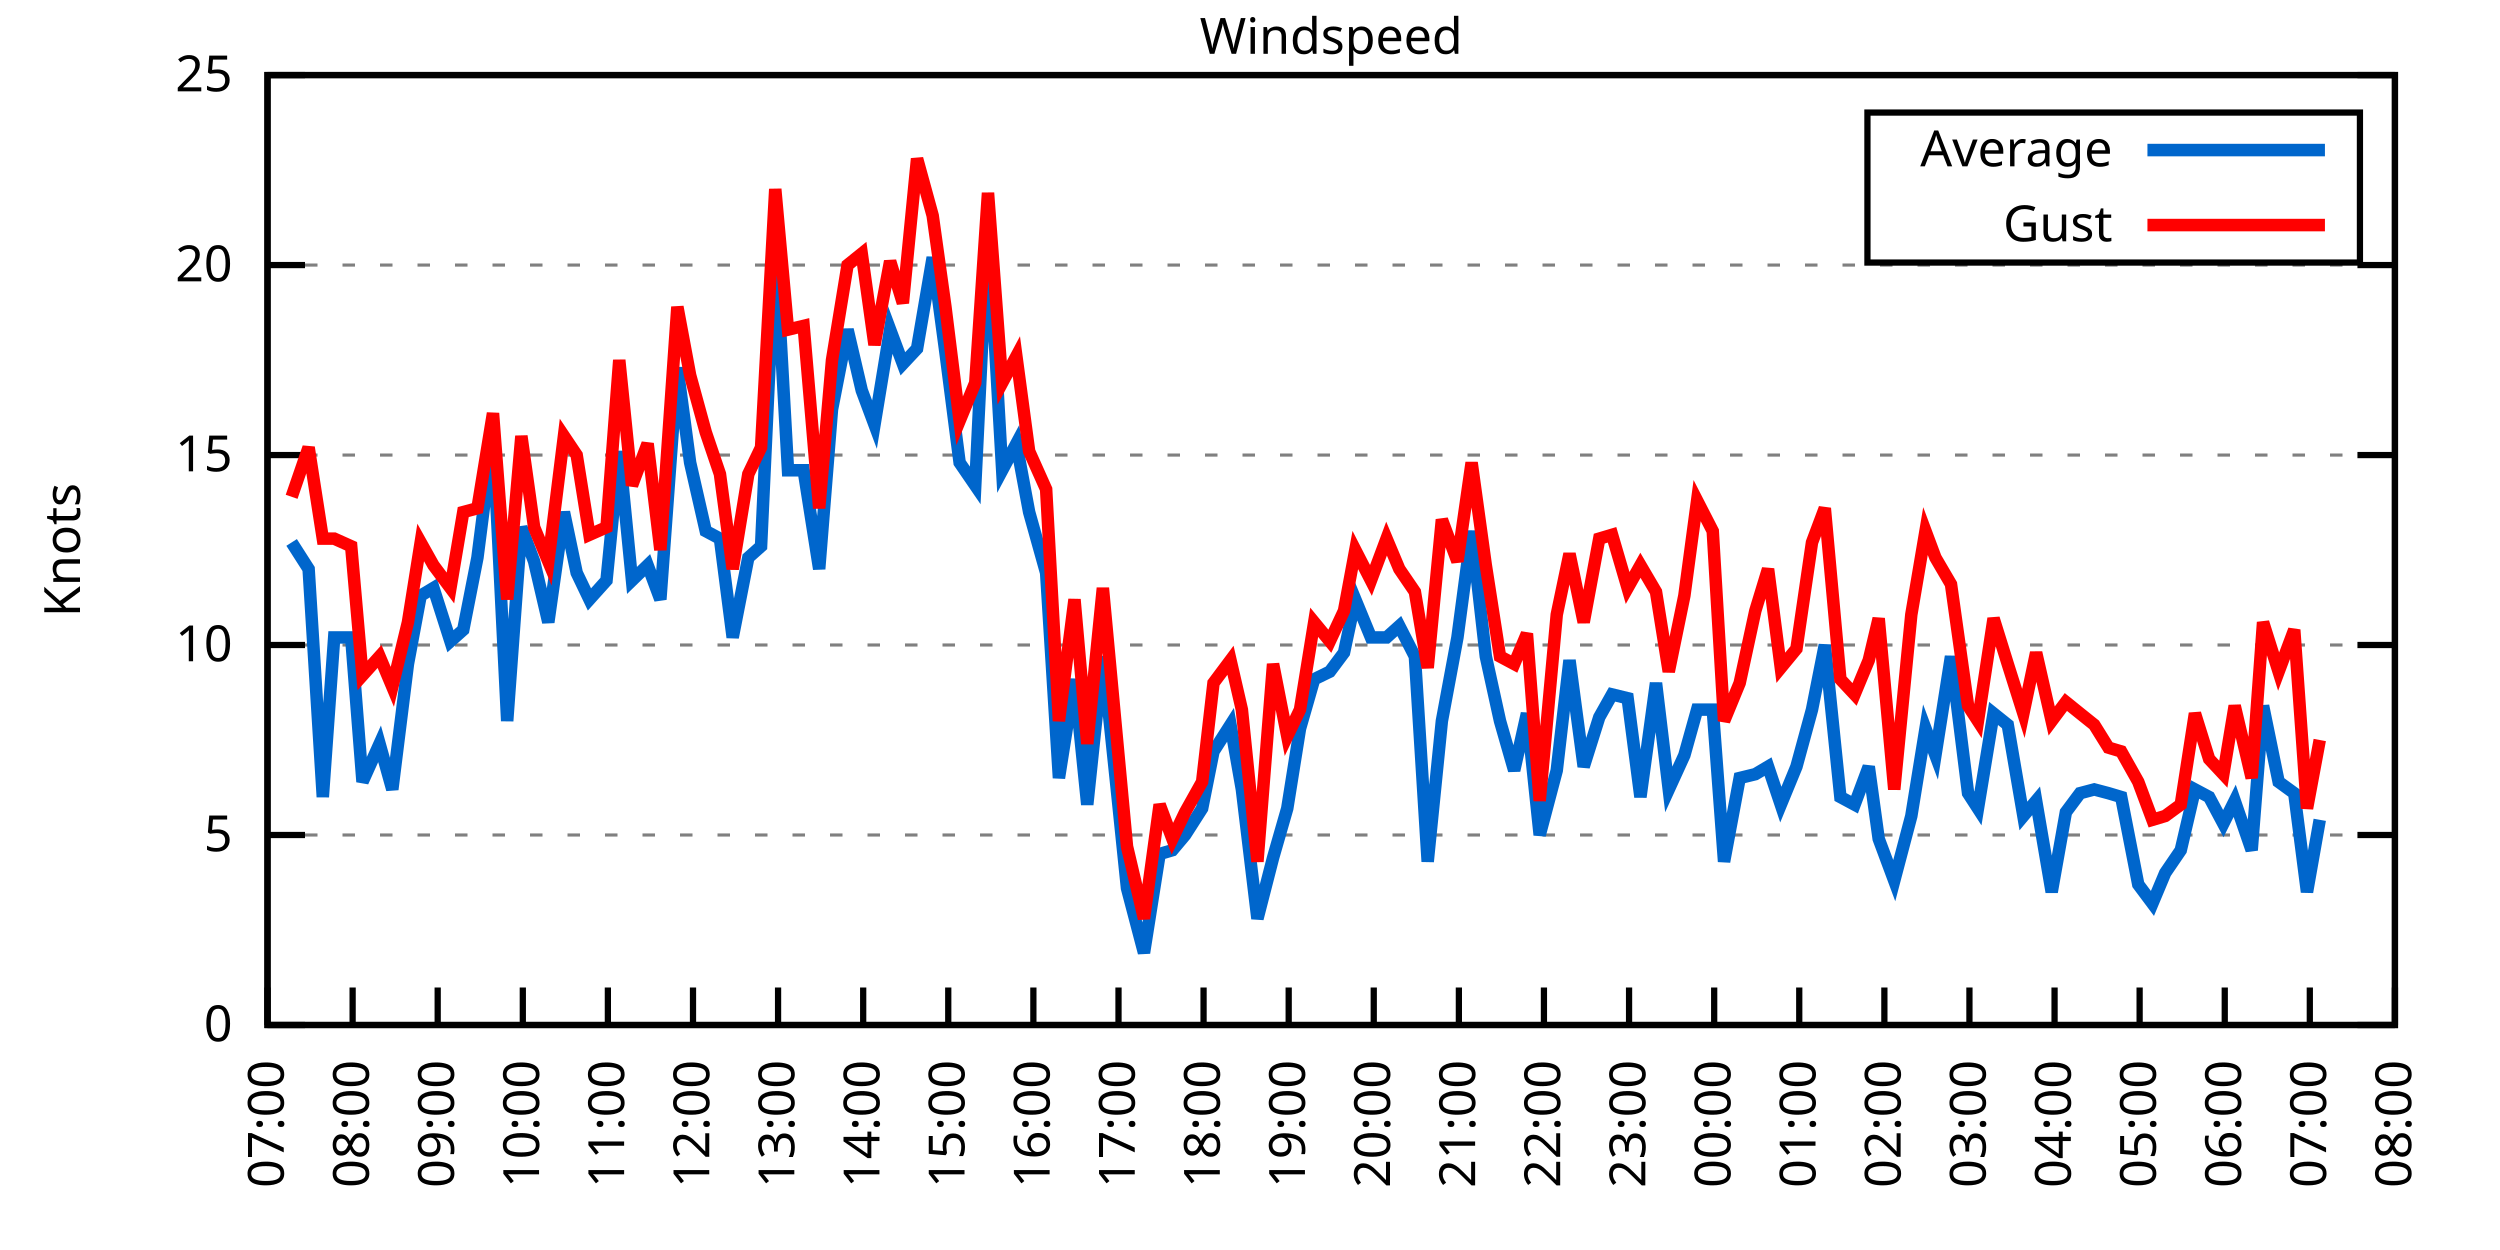
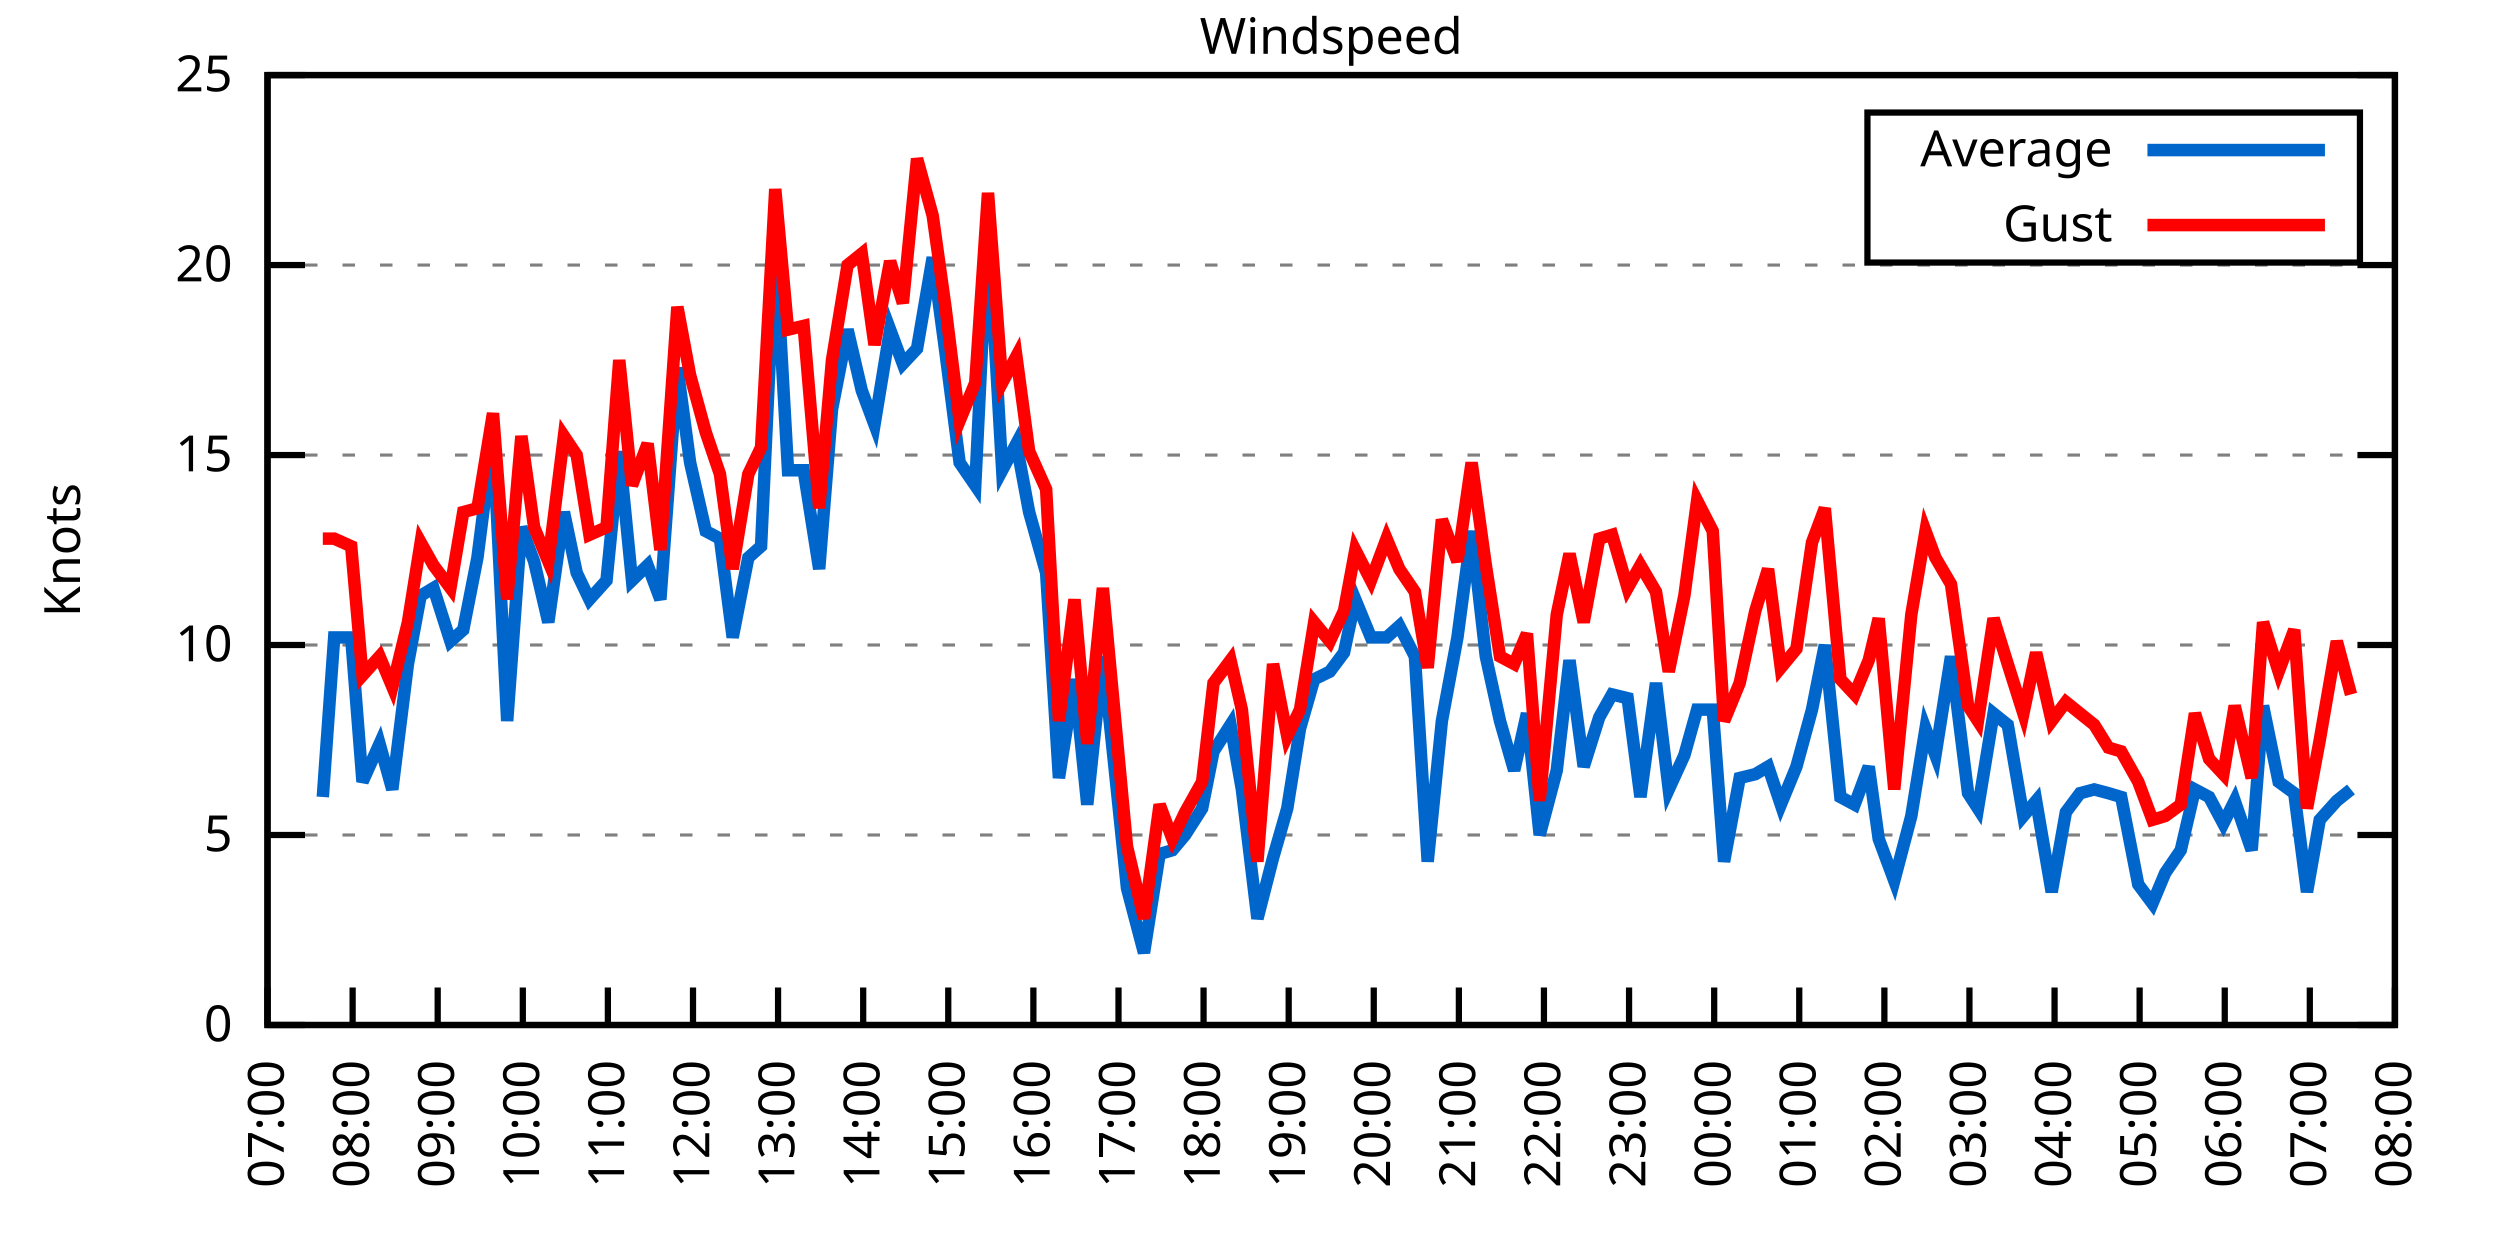
<svg xmlns="http://www.w3.org/2000/svg" xmlns:xlink="http://www.w3.org/1999/xlink" width="400" height="200" viewBox="0 0 400 200">
  <g id="gnuplot_canvas">
    <rect x="0" y="0" width="400" height="200" fill="none" />
    <defs>
      <circle id="gpDot" r="0.5" stroke-width="0.5" stroke="currentColor" />
      <path id="gpPt0" stroke-width="0.333" stroke="currentColor" d="M-1,0 h2 M0,-1 v2" />
      <path id="gpPt1" stroke-width="0.333" stroke="currentColor" d="M-1,-1 L1,1 M1,-1 L-1,1" />
      <path id="gpPt2" stroke-width="0.333" stroke="currentColor" d="M-1,0 L1,0 M0,-1 L0,1 M-1,-1 L1,1 M-1,1 L1,-1" />
      <rect id="gpPt3" stroke-width="0.333" stroke="currentColor" x="-1" y="-1" width="2" height="2" />
      <rect id="gpPt4" stroke-width="0.333" stroke="currentColor" fill="currentColor" x="-1" y="-1" width="2" height="2" />
      <circle id="gpPt5" stroke-width="0.333" stroke="currentColor" cx="0" cy="0" r="1" />
      <use xlink:href="#gpPt5" id="gpPt6" fill="currentColor" stroke="none" />
      <path id="gpPt7" stroke-width="0.333" stroke="currentColor" d="M0,-1.33 L-1.33,0.67 L1.33,0.67 z" />
      <use xlink:href="#gpPt7" id="gpPt8" fill="currentColor" stroke="none" />
      <use xlink:href="#gpPt7" id="gpPt9" stroke="currentColor" transform="rotate(180)" />
      <use xlink:href="#gpPt9" id="gpPt10" fill="currentColor" stroke="none" />
      <use xlink:href="#gpPt3" id="gpPt11" stroke="currentColor" transform="rotate(45)" />
      <use xlink:href="#gpPt11" id="gpPt12" fill="currentColor" stroke="none" />
      <path id="gpPt13" stroke-width="0.333" stroke="currentColor" d="M0,1.330 L1.265,0.411 L0.782,-1.067 L-0.782,-1.076 L-1.265,0.411 z" />
      <use xlink:href="#gpPt13" id="gpPt14" fill="currentColor" stroke="none" />
      <filter id="textbox" filterUnits="objectBoundingBox" x="0" y="0" height="1" width="1">
        <feFlood flood-color="white" flood-opacity="1" result="bgnd" />
        <feComposite in="SourceGraphic" in2="bgnd" operator="atop" />
      </filter>
      <filter id="greybox" filterUnits="objectBoundingBox" x="0" y="0" height="1" width="1">
        <feFlood flood-color="lightgrey" flood-opacity="1" result="grey" />
        <feComposite in="SourceGraphic" in2="grey" operator="atop" />
      </filter>
    </defs>
    <g fill="none" color="white" stroke="currentColor" stroke-width="1.00" stroke-linecap="butt" stroke-linejoin="miter">
</g>
    <g fill="none" color="black" stroke="currentColor" stroke-width="1.00" stroke-linecap="butt" stroke-linejoin="miter">
      <g stroke="none" shape-rendering="crispEdges">
        <polygon fill="rgb(255, 255, 255)" points="42.80,164.00 383.18,164.00 383.18,12.02 42.80,12.02 " />
      </g>
    </g>
    <g fill="none" color="black" stroke="currentColor" stroke-width="1.00" stroke-linecap="butt" stroke-linejoin="miter">
</g>
    <g fill="none" color="black" stroke="black" stroke-width="0.50" stroke-linecap="butt" stroke-linejoin="miter">
</g>
    <g fill="none" color="gray" stroke="currentColor" stroke-width="0.50" stroke-linecap="butt" stroke-linejoin="miter">
      <path stroke="gray" stroke-dasharray="2,4" class="gridline" d="M42.80,164.00 L383.19,164.00  " />
    </g>
    <g fill="none" color="gray" stroke="gray" stroke-width="1.00" stroke-linecap="butt" stroke-linejoin="miter">
</g>
    <g fill="none" color="black" stroke="currentColor" stroke-width="1.00" stroke-linecap="butt" stroke-linejoin="miter">
      <path stroke="black" d="M42.80,164.00 L48.80,164.00 M383.19,164.00 L377.19,164.00  " />
      <g transform="translate(37.20,166.60)" stroke="none" fill="black" font-family="Sans" font-size="8.00" text-anchor="end">
        <text>
          <tspan font-family="Sans"> 0</tspan>
        </text>
      </g>
    </g>
    <g fill="none" color="black" stroke="currentColor" stroke-width="1.00" stroke-linecap="butt" stroke-linejoin="miter">
</g>
    <g fill="none" color="black" stroke="black" stroke-width="0.50" stroke-linecap="butt" stroke-linejoin="miter">
</g>
    <g fill="none" color="gray" stroke="currentColor" stroke-width="0.50" stroke-linecap="butt" stroke-linejoin="miter">
      <path stroke="gray" stroke-dasharray="2,4" class="gridline" d="M42.80,133.60 L383.19,133.60  " />
    </g>
    <g fill="none" color="gray" stroke="gray" stroke-width="1.00" stroke-linecap="butt" stroke-linejoin="miter">
</g>
    <g fill="none" color="black" stroke="currentColor" stroke-width="1.00" stroke-linecap="butt" stroke-linejoin="miter">
      <path stroke="black" d="M42.80,133.60 L48.80,133.60 M383.19,133.60 L377.19,133.60  " />
      <g transform="translate(37.20,136.20)" stroke="none" fill="black" font-family="Sans" font-size="8.00" text-anchor="end">
        <text>
          <tspan font-family="Sans"> 5</tspan>
        </text>
      </g>
    </g>
    <g fill="none" color="black" stroke="currentColor" stroke-width="1.00" stroke-linecap="butt" stroke-linejoin="miter">
</g>
    <g fill="none" color="black" stroke="black" stroke-width="0.50" stroke-linecap="butt" stroke-linejoin="miter">
</g>
    <g fill="none" color="gray" stroke="currentColor" stroke-width="0.50" stroke-linecap="butt" stroke-linejoin="miter">
      <path stroke="gray" stroke-dasharray="2,4" class="gridline" d="M42.80,103.20 L383.19,103.20  " />
    </g>
    <g fill="none" color="gray" stroke="gray" stroke-width="1.00" stroke-linecap="butt" stroke-linejoin="miter">
</g>
    <g fill="none" color="black" stroke="currentColor" stroke-width="1.00" stroke-linecap="butt" stroke-linejoin="miter">
      <path stroke="black" d="M42.80,103.20 L48.80,103.20 M383.19,103.20 L377.19,103.20  " />
      <g transform="translate(37.20,105.80)" stroke="none" fill="black" font-family="Sans" font-size="8.00" text-anchor="end">
        <text>
          <tspan font-family="Sans"> 10</tspan>
        </text>
      </g>
    </g>
    <g fill="none" color="black" stroke="currentColor" stroke-width="1.00" stroke-linecap="butt" stroke-linejoin="miter">
</g>
    <g fill="none" color="black" stroke="black" stroke-width="0.50" stroke-linecap="butt" stroke-linejoin="miter">
</g>
    <g fill="none" color="gray" stroke="currentColor" stroke-width="0.50" stroke-linecap="butt" stroke-linejoin="miter">
      <path stroke="gray" stroke-dasharray="2,4" class="gridline" d="M42.80,72.81 L383.19,72.81  " />
    </g>
    <g fill="none" color="gray" stroke="gray" stroke-width="1.00" stroke-linecap="butt" stroke-linejoin="miter">
</g>
    <g fill="none" color="black" stroke="currentColor" stroke-width="1.00" stroke-linecap="butt" stroke-linejoin="miter">
      <path stroke="black" d="M42.80,72.81 L48.80,72.81 M383.19,72.81 L377.19,72.81  " />
      <g transform="translate(37.20,75.41)" stroke="none" fill="black" font-family="Sans" font-size="8.00" text-anchor="end">
        <text>
          <tspan font-family="Sans"> 15</tspan>
        </text>
      </g>
    </g>
    <g fill="none" color="black" stroke="currentColor" stroke-width="1.00" stroke-linecap="butt" stroke-linejoin="miter">
</g>
    <g fill="none" color="black" stroke="black" stroke-width="0.50" stroke-linecap="butt" stroke-linejoin="miter">
</g>
    <g fill="none" color="gray" stroke="currentColor" stroke-width="0.50" stroke-linecap="butt" stroke-linejoin="miter">
      <path stroke="gray" stroke-dasharray="2,4" class="gridline" d="M42.80,42.41 L383.19,42.41  " />
    </g>
    <g fill="none" color="gray" stroke="gray" stroke-width="1.00" stroke-linecap="butt" stroke-linejoin="miter">
</g>
    <g fill="none" color="black" stroke="currentColor" stroke-width="1.00" stroke-linecap="butt" stroke-linejoin="miter">
      <path stroke="black" d="M42.80,42.41 L48.80,42.41 M383.19,42.41 L377.19,42.41  " />
      <g transform="translate(37.20,45.01)" stroke="none" fill="black" font-family="Sans" font-size="8.00" text-anchor="end">
        <text>
          <tspan font-family="Sans"> 20</tspan>
        </text>
      </g>
    </g>
    <g fill="none" color="black" stroke="currentColor" stroke-width="1.00" stroke-linecap="butt" stroke-linejoin="miter">
</g>
    <g fill="none" color="black" stroke="black" stroke-width="0.50" stroke-linecap="butt" stroke-linejoin="miter">
</g>
    <g fill="none" color="gray" stroke="currentColor" stroke-width="0.50" stroke-linecap="butt" stroke-linejoin="miter">
      <path stroke="gray" stroke-dasharray="2,4" class="gridline" d="M42.80,12.01 L383.19,12.01  " />
    </g>
    <g fill="none" color="gray" stroke="gray" stroke-width="1.00" stroke-linecap="butt" stroke-linejoin="miter">
</g>
    <g fill="none" color="black" stroke="currentColor" stroke-width="1.00" stroke-linecap="butt" stroke-linejoin="miter">
      <path stroke="black" d="M42.80,12.01 L48.80,12.01 M383.19,12.01 L377.19,12.01  " />
      <g transform="translate(37.20,14.61)" stroke="none" fill="black" font-family="Sans" font-size="8.00" text-anchor="end">
        <text>
          <tspan font-family="Sans"> 25</tspan>
        </text>
      </g>
    </g>
    <g fill="none" color="black" stroke="currentColor" stroke-width="1.00" stroke-linecap="butt" stroke-linejoin="miter">
      <path stroke="black" d="M42.80,164.00 L42.80,158.00  " />
      <g transform="translate(45.40,169.60) rotate(270.00)" stroke="none" fill="black" font-family="Sans" font-size="8.00" text-anchor="end">
        <text>
          <tspan font-family="Sans">07:00</tspan>
        </text>
      </g>
    </g>
    <g fill="none" color="black" stroke="currentColor" stroke-width="1.00" stroke-linecap="butt" stroke-linejoin="miter">
      <path stroke="black" d="M56.42,164.00 L56.42,158.00  " />
      <g transform="translate(59.02,169.60) rotate(270.00)" stroke="none" fill="black" font-family="Sans" font-size="8.00" text-anchor="end">
        <text>
          <tspan font-family="Sans">08:00</tspan>
        </text>
      </g>
    </g>
    <g fill="none" color="black" stroke="currentColor" stroke-width="1.00" stroke-linecap="butt" stroke-linejoin="miter">
      <path stroke="black" d="M70.03,164.00 L70.03,158.00  " />
      <g transform="translate(72.63,169.60) rotate(270.00)" stroke="none" fill="black" font-family="Sans" font-size="8.00" text-anchor="end">
        <text>
          <tspan font-family="Sans">09:00</tspan>
        </text>
      </g>
    </g>
    <g fill="none" color="black" stroke="currentColor" stroke-width="1.00" stroke-linecap="butt" stroke-linejoin="miter">
      <path stroke="black" d="M83.65,164.00 L83.65,158.00  " />
      <g transform="translate(86.25,169.60) rotate(270.00)" stroke="none" fill="black" font-family="Sans" font-size="8.00" text-anchor="end">
        <text>
          <tspan font-family="Sans">10:00</tspan>
        </text>
      </g>
    </g>
    <g fill="none" color="black" stroke="currentColor" stroke-width="1.00" stroke-linecap="butt" stroke-linejoin="miter">
      <path stroke="black" d="M97.26,164.00 L97.26,158.00  " />
      <g transform="translate(99.86,169.60) rotate(270.00)" stroke="none" fill="black" font-family="Sans" font-size="8.00" text-anchor="end">
        <text>
          <tspan font-family="Sans">11:00</tspan>
        </text>
      </g>
    </g>
    <g fill="none" color="black" stroke="currentColor" stroke-width="1.00" stroke-linecap="butt" stroke-linejoin="miter">
      <path stroke="black" d="M110.88,164.00 L110.88,158.00  " />
      <g transform="translate(113.48,169.60) rotate(270.00)" stroke="none" fill="black" font-family="Sans" font-size="8.00" text-anchor="end">
        <text>
          <tspan font-family="Sans">12:00</tspan>
        </text>
      </g>
    </g>
    <g fill="none" color="black" stroke="currentColor" stroke-width="1.00" stroke-linecap="butt" stroke-linejoin="miter">
      <path stroke="black" d="M124.49,164.00 L124.49,158.00  " />
      <g transform="translate(127.09,169.60) rotate(270.00)" stroke="none" fill="black" font-family="Sans" font-size="8.00" text-anchor="end">
        <text>
          <tspan font-family="Sans">13:00</tspan>
        </text>
      </g>
    </g>
    <g fill="none" color="black" stroke="currentColor" stroke-width="1.00" stroke-linecap="butt" stroke-linejoin="miter">
      <path stroke="black" d="M138.11,164.00 L138.11,158.00  " />
      <g transform="translate(140.71,169.60) rotate(270.00)" stroke="none" fill="black" font-family="Sans" font-size="8.00" text-anchor="end">
        <text>
          <tspan font-family="Sans">14:00</tspan>
        </text>
      </g>
    </g>
    <g fill="none" color="black" stroke="currentColor" stroke-width="1.00" stroke-linecap="butt" stroke-linejoin="miter">
      <path stroke="black" d="M151.72,164.00 L151.72,158.00  " />
      <g transform="translate(154.32,169.60) rotate(270.00)" stroke="none" fill="black" font-family="Sans" font-size="8.00" text-anchor="end">
        <text>
          <tspan font-family="Sans">15:00</tspan>
        </text>
      </g>
    </g>
    <g fill="none" color="black" stroke="currentColor" stroke-width="1.00" stroke-linecap="butt" stroke-linejoin="miter">
      <path stroke="black" d="M165.34,164.00 L165.34,158.00  " />
      <g transform="translate(167.94,169.60) rotate(270.00)" stroke="none" fill="black" font-family="Sans" font-size="8.00" text-anchor="end">
        <text>
          <tspan font-family="Sans">16:00</tspan>
        </text>
      </g>
    </g>
    <g fill="none" color="black" stroke="currentColor" stroke-width="1.00" stroke-linecap="butt" stroke-linejoin="miter">
      <path stroke="black" d="M178.96,164.00 L178.96,158.00  " />
      <g transform="translate(181.56,169.60) rotate(270.00)" stroke="none" fill="black" font-family="Sans" font-size="8.00" text-anchor="end">
        <text>
          <tspan font-family="Sans">17:00</tspan>
        </text>
      </g>
    </g>
    <g fill="none" color="black" stroke="currentColor" stroke-width="1.00" stroke-linecap="butt" stroke-linejoin="miter">
      <path stroke="black" d="M192.57,164.00 L192.57,158.00  " />
      <g transform="translate(195.17,169.60) rotate(270.00)" stroke="none" fill="black" font-family="Sans" font-size="8.00" text-anchor="end">
        <text>
          <tspan font-family="Sans">18:00</tspan>
        </text>
      </g>
    </g>
    <g fill="none" color="black" stroke="currentColor" stroke-width="1.00" stroke-linecap="butt" stroke-linejoin="miter">
      <path stroke="black" d="M206.19,164.00 L206.19,158.00  " />
      <g transform="translate(208.79,169.60) rotate(270.00)" stroke="none" fill="black" font-family="Sans" font-size="8.00" text-anchor="end">
        <text>
          <tspan font-family="Sans">19:00</tspan>
        </text>
      </g>
    </g>
    <g fill="none" color="black" stroke="currentColor" stroke-width="1.00" stroke-linecap="butt" stroke-linejoin="miter">
      <path stroke="black" d="M219.80,164.00 L219.80,158.00  " />
      <g transform="translate(222.40,169.60) rotate(270.00)" stroke="none" fill="black" font-family="Sans" font-size="8.00" text-anchor="end">
        <text>
          <tspan font-family="Sans">20:00</tspan>
        </text>
      </g>
    </g>
    <g fill="none" color="black" stroke="currentColor" stroke-width="1.00" stroke-linecap="butt" stroke-linejoin="miter">
      <path stroke="black" d="M233.42,164.00 L233.42,158.00  " />
      <g transform="translate(236.02,169.60) rotate(270.00)" stroke="none" fill="black" font-family="Sans" font-size="8.00" text-anchor="end">
        <text>
          <tspan font-family="Sans">21:00</tspan>
        </text>
      </g>
    </g>
    <g fill="none" color="black" stroke="currentColor" stroke-width="1.00" stroke-linecap="butt" stroke-linejoin="miter">
      <path stroke="black" d="M247.03,164.00 L247.03,158.00  " />
      <g transform="translate(249.63,169.60) rotate(270.00)" stroke="none" fill="black" font-family="Sans" font-size="8.00" text-anchor="end">
        <text>
          <tspan font-family="Sans">22:00</tspan>
        </text>
      </g>
    </g>
    <g fill="none" color="black" stroke="currentColor" stroke-width="1.00" stroke-linecap="butt" stroke-linejoin="miter">
      <path stroke="black" d="M260.65,164.00 L260.65,158.00  " />
      <g transform="translate(263.25,169.60) rotate(270.00)" stroke="none" fill="black" font-family="Sans" font-size="8.00" text-anchor="end">
        <text>
          <tspan font-family="Sans">23:00</tspan>
        </text>
      </g>
    </g>
    <g fill="none" color="black" stroke="currentColor" stroke-width="1.00" stroke-linecap="butt" stroke-linejoin="miter">
      <path stroke="black" d="M274.27,164.00 L274.27,158.00  " />
      <g transform="translate(276.87,169.60) rotate(270.00)" stroke="none" fill="black" font-family="Sans" font-size="8.00" text-anchor="end">
        <text>
          <tspan font-family="Sans">00:00</tspan>
        </text>
      </g>
    </g>
    <g fill="none" color="black" stroke="currentColor" stroke-width="1.00" stroke-linecap="butt" stroke-linejoin="miter">
      <path stroke="black" d="M287.88,164.00 L287.88,158.00  " />
      <g transform="translate(290.48,169.60) rotate(270.00)" stroke="none" fill="black" font-family="Sans" font-size="8.00" text-anchor="end">
        <text>
          <tspan font-family="Sans">01:00</tspan>
        </text>
      </g>
    </g>
    <g fill="none" color="black" stroke="currentColor" stroke-width="1.00" stroke-linecap="butt" stroke-linejoin="miter">
      <path stroke="black" d="M301.50,164.00 L301.50,158.00  " />
      <g transform="translate(304.10,169.60) rotate(270.00)" stroke="none" fill="black" font-family="Sans" font-size="8.00" text-anchor="end">
        <text>
          <tspan font-family="Sans">02:00</tspan>
        </text>
      </g>
    </g>
    <g fill="none" color="black" stroke="currentColor" stroke-width="1.00" stroke-linecap="butt" stroke-linejoin="miter">
      <path stroke="black" d="M315.11,164.00 L315.11,158.00  " />
      <g transform="translate(317.71,169.60) rotate(270.00)" stroke="none" fill="black" font-family="Sans" font-size="8.00" text-anchor="end">
        <text>
          <tspan font-family="Sans">03:00</tspan>
        </text>
      </g>
    </g>
    <g fill="none" color="black" stroke="currentColor" stroke-width="1.00" stroke-linecap="butt" stroke-linejoin="miter">
      <path stroke="black" d="M328.73,164.00 L328.73,158.00  " />
      <g transform="translate(331.33,169.60) rotate(270.00)" stroke="none" fill="black" font-family="Sans" font-size="8.00" text-anchor="end">
        <text>
          <tspan font-family="Sans">04:00</tspan>
        </text>
      </g>
    </g>
    <g fill="none" color="black" stroke="currentColor" stroke-width="1.00" stroke-linecap="butt" stroke-linejoin="miter">
      <path stroke="black" d="M342.34,164.00 L342.34,158.00  " />
      <g transform="translate(344.94,169.60) rotate(270.00)" stroke="none" fill="black" font-family="Sans" font-size="8.00" text-anchor="end">
        <text>
          <tspan font-family="Sans">05:00</tspan>
        </text>
      </g>
    </g>
    <g fill="none" color="black" stroke="currentColor" stroke-width="1.00" stroke-linecap="butt" stroke-linejoin="miter">
      <path stroke="black" d="M355.96,164.00 L355.96,158.00  " />
      <g transform="translate(358.56,169.60) rotate(270.00)" stroke="none" fill="black" font-family="Sans" font-size="8.00" text-anchor="end">
        <text>
          <tspan font-family="Sans">06:00</tspan>
        </text>
      </g>
    </g>
    <g fill="none" color="black" stroke="currentColor" stroke-width="1.00" stroke-linecap="butt" stroke-linejoin="miter">
      <path stroke="black" d="M369.57,164.00 L369.57,158.00  " />
      <g transform="translate(372.17,169.60) rotate(270.00)" stroke="none" fill="black" font-family="Sans" font-size="8.00" text-anchor="end">
        <text>
          <tspan font-family="Sans">07:00</tspan>
        </text>
      </g>
    </g>
    <g fill="none" color="black" stroke="currentColor" stroke-width="1.00" stroke-linecap="butt" stroke-linejoin="miter">
      <path stroke="black" d="M383.19,164.00 L383.19,158.00  " />
      <g transform="translate(385.79,169.60) rotate(270.00)" stroke="none" fill="black" font-family="Sans" font-size="8.00" text-anchor="end">
        <text>
          <tspan font-family="Sans">08:00</tspan>
        </text>
      </g>
    </g>
    <g fill="none" color="black" stroke="currentColor" stroke-width="1.00" stroke-linecap="butt" stroke-linejoin="miter">
</g>
    <g fill="none" color="black" stroke="currentColor" stroke-width="1.00" stroke-linecap="butt" stroke-linejoin="miter">
      <path stroke="black" d="M42.80,12.01 L42.80,164.00 L383.19,164.00 L383.19,12.01 L42.80,12.01 Z  " />
    </g>
    <g fill="none" color="black" stroke="currentColor" stroke-width="1.00" stroke-linecap="butt" stroke-linejoin="miter">
</g>
    <g fill="none" color="black" stroke="currentColor" stroke-width="1.00" stroke-linecap="butt" stroke-linejoin="miter">
      <path stroke="black" d="M298.79,42.01 L298.79,18.01 L377.59,18.01 L377.59,42.01 L298.79,42.01 Z  " />
    </g>
    <g id="Windspeed_plot_1">
      <g fill="none" color="white" stroke="black" stroke-width="2.00" stroke-linecap="butt" stroke-linejoin="miter">
</g>
      <g fill="none" color="black" stroke="currentColor" stroke-width="2.00" stroke-linecap="butt" stroke-linejoin="miter">
        <g transform="translate(337.99,26.61)" stroke="none" fill="black" font-family="Sans" font-size="8.00" text-anchor="end">
          <text>
            <tspan font-family="Sans">Average</tspan>
          </text>
        </g>
      </g>
      <g fill="none" color="black" stroke="currentColor" stroke-width="2.00" stroke-linecap="butt" stroke-linejoin="miter">
-         <path stroke="rgb(  0, 102, 204)" d="M343.59,24.01 L371.99,24.01 M46.66,86.79 L49.38,91.04 L51.65,127.52 L53.47,101.99 L56.19,101.99 L58.00,125.09   L60.73,119.01 L62.77,126.31 L65.27,106.24 L67.31,95.30 L69.35,94.08 L72.07,102.60 L74.12,100.77 L76.39,89.22   L78.88,69.77 L81.15,115.36 L83.42,84.36 L85.46,89.83 L87.73,99.56 L90.23,81.93 L92.27,91.65 L94.31,95.91   L97.04,92.87 L99.08,72.20 L101.12,92.87 L103.62,90.44 L105.66,95.91 L108.38,58.82 L110.42,74.02 L112.92,84.97   L115.19,86.18 L117.23,101.99 L119.73,89.22 L121.77,87.40 L124.04,38.76 L126.08,75.24 L128.58,75.24 L131.07,91.04   L133.12,65.51 L135.61,52.74 L137.88,62.47 L139.92,67.94 L142.42,52.74 L144.46,58.21 L146.73,55.78 L149.23,41.19   L151.27,56.39 L153.54,74.02 L156.04,77.67 L158.08,35.72 L160.35,75.24 L162.62,70.98 L164.66,81.93 L167.38,91.65   L169.43,124.48 L171.92,108.68 L173.96,128.74 L176.46,105.03 L178.50,124.48 L180.32,142.11 L183.04,152.45 L185.54,136.64   L187.58,136.03 L189.62,133.60 L192.34,129.35 L194.16,120.23 L196.88,115.97 L198.70,126.31 L201.19,146.98 L203.69,137.25   L205.96,129.35 L208.00,116.58 L210.27,108.68 L212.77,107.46 L215.04,104.42 L216.85,95.91 L219.35,101.99 L221.85,101.99   L223.89,100.16 L226.38,105.03 L228.43,137.86 L230.70,115.36 L233.19,101.99 L235.46,84.97 L237.73,105.03 L240.00,115.36   L242.27,123.27 L244.31,114.15 L246.35,133.60 L249.08,123.27 L251.12,105.64 L253.39,122.66 L255.88,114.76 L257.93,111.11   L260.42,111.72 L262.47,127.52 L264.96,109.28 L267.00,126.31 L269.50,120.83 L271.54,113.54 L274.04,113.54 L275.85,137.86   L278.35,124.48 L280.85,123.87 L282.89,122.66 L284.93,128.74 L287.43,122.66 L289.92,113.54 L291.97,103.20 L294.46,127.52   L296.73,128.74 L299.00,122.66 L300.59,134.21 L303.08,140.90 L305.81,130.56 L308.08,116.58 L309.67,120.83 L312.16,105.03   L314.89,126.91 L316.47,129.35 L318.97,114.15 L321.24,115.97 L323.74,130.56 L325.78,128.13 L328.27,142.72 L330.54,129.95   L332.81,126.91 L335.08,126.31 L337.35,126.91 L339.39,127.52 L342.12,141.51 L344.39,144.55 L346.43,139.68 L348.92,136.03   L351.19,126.31 L353.46,127.52 L355.73,131.78 L357.55,128.13 L360.27,136.03 L362.09,112.93 L364.58,125.09 L367.08,126.91   L369.12,142.72 L371.16,131.17  " />
+         <path stroke="rgb(  0, 102, 204)" d="M343.59,24.01 L371.99,24.01 M51.65,127.52 L53.47,101.99 L56.19,101.99 L58.00,125.09 L60.73,119.01 L62.77,126.31   L65.27,106.24 L67.31,95.30 L69.35,94.08 L72.07,102.60 L74.12,100.77 L76.39,89.22 L78.88,69.77 L81.15,115.36   L83.42,84.36 L85.46,89.83 L87.73,99.56 L90.23,81.93 L92.27,91.65 L94.31,95.91 L97.04,92.87 L99.08,72.20   L101.12,92.87 L103.62,90.44 L105.66,95.91 L108.38,58.82 L110.42,74.02 L112.92,84.97 L115.19,86.18 L117.23,101.99   L119.73,89.22 L121.77,87.40 L124.04,38.76 L126.08,75.24 L128.58,75.24 L131.07,91.04 L133.12,65.51 L135.61,52.74   L137.88,62.47 L139.92,67.94 L142.42,52.74 L144.46,58.21 L146.73,55.78 L149.23,41.19 L151.27,56.39 L153.54,74.02   L156.04,77.67 L158.08,35.72 L160.35,75.24 L162.62,70.98 L164.66,81.93 L167.38,91.65 L169.43,124.48 L171.92,108.68   L173.96,128.74 L176.46,105.03 L178.50,124.48 L180.32,142.11 L183.04,152.45 L185.54,136.64 L187.58,136.03 L189.62,133.60   L192.34,129.35 L194.16,120.23 L196.88,115.97 L198.70,126.31 L201.19,146.98 L203.69,137.25 L205.96,129.35 L208.00,116.58   L210.27,108.68 L212.77,107.46 L215.04,104.42 L216.85,95.91 L219.35,101.99 L221.85,101.99 L223.89,100.16 L226.38,105.03   L228.43,137.86 L230.70,115.36 L233.19,101.99 L235.46,84.97 L237.73,105.03 L240.00,115.36 L242.27,123.27 L244.31,114.15   L246.35,133.60 L249.08,123.27 L251.12,105.64 L253.39,122.66 L255.88,114.76 L257.93,111.11 L260.42,111.72 L262.47,127.52   L264.96,109.28 L267.00,126.31 L269.50,120.83 L271.54,113.54 L274.04,113.54 L275.85,137.86 L278.35,124.48 L280.85,123.87   L282.89,122.66 L284.93,128.74 L287.43,122.66 L289.92,113.54 L291.97,103.20 L294.46,127.52 L296.73,128.74 L299.00,122.66   L300.59,134.21 L303.08,140.90 L305.81,130.56 L308.08,116.58 L309.67,120.83 L312.16,105.03 L314.89,126.91 L316.47,129.35   L318.97,114.15 L321.24,115.97 L323.74,130.56 L325.78,128.13 L328.27,142.72 L330.54,129.95 L332.81,126.91 L335.08,126.31   L337.35,126.91 L339.39,127.52 L342.12,141.51 L344.39,144.55 L346.43,139.68 L348.92,136.03 L351.19,126.31 L353.46,127.52   L355.73,131.78 L357.55,128.13 L360.27,136.03 L362.09,112.93 L364.58,125.09 L367.08,126.91 L369.12,142.72 L371.16,131.17   L373.89,128.13 L376.16,126.31  " />
      </g>
    </g>
    <g id="Windspeed_plot_2">
      <g fill="none" color="black" stroke="currentColor" stroke-width="2.00" stroke-linecap="butt" stroke-linejoin="miter">
        <g transform="translate(337.99,38.61)" stroke="none" fill="black" font-family="Sans" font-size="8.00" text-anchor="end">
          <text>
            <tspan font-family="Sans">Gust</tspan>
          </text>
        </g>
      </g>
      <g fill="none" color="black" stroke="currentColor" stroke-width="2.00" stroke-linecap="butt" stroke-linejoin="miter">
-         <path stroke="rgb(255,   0,   0)" d="M343.59,36.01 L371.99,36.01 M46.66,79.49 L49.38,71.59 L51.65,86.18 L53.47,86.18 L56.19,87.40 L58.00,108.07   L60.73,105.03 L62.77,109.89 L65.27,99.56 L67.31,86.79 L69.35,90.44 L72.07,94.08 L74.12,81.93 L76.39,81.32   L78.88,66.12 L81.15,95.91 L83.42,69.77 L85.46,84.36 L87.73,89.83 L90.23,69.77 L92.27,72.81 L94.31,85.57   L97.04,84.36 L99.08,57.61 L101.12,77.67 L103.62,70.98 L105.66,88.00 L108.38,49.10 L110.42,60.04 L112.92,69.16   L115.19,75.85 L117.23,91.04 L119.73,75.85 L121.77,71.59 L124.04,30.25 L126.08,52.74 L128.58,52.14 L131.07,81.32   L133.12,57.61 L135.61,42.41 L137.88,40.58 L139.92,55.18 L142.42,41.80 L144.46,48.49 L146.73,25.39 L149.23,34.50   L151.27,49.10 L153.54,67.33 L156.04,61.25 L158.08,30.86 L160.35,61.25 L162.62,57.00 L164.66,72.20 L167.38,78.28   L169.43,115.36 L171.92,95.91 L173.96,119.01 L176.46,94.08 L178.50,115.97 L180.32,135.43 L183.04,146.98 L185.54,128.74   L187.58,134.21 L189.62,129.95 L192.34,125.09 L194.16,109.28 L196.88,105.64 L198.70,113.54 L201.19,137.86 L203.69,106.24   L205.96,117.80 L208.00,113.54 L210.27,99.56 L212.77,102.60 L215.04,97.73 L216.85,88.00 L219.35,92.87 L221.85,86.18   L223.89,91.04 L226.38,94.69 L228.43,106.85 L230.70,83.14 L233.19,89.83 L235.46,74.02 L237.73,90.44 L240.00,105.03   L242.27,106.24 L244.31,101.38 L246.35,128.13 L249.08,98.34 L251.12,88.61 L253.39,99.56 L255.88,86.18 L257.93,85.57   L260.42,94.08 L262.47,90.44 L264.96,94.69 L267.00,107.46 L269.50,95.30 L271.54,80.10 L274.04,84.97 L275.85,115.36   L278.35,109.28 L280.85,97.73 L282.89,91.04 L284.93,106.85 L287.43,103.81 L289.92,86.79 L291.97,81.32 L294.46,108.68   L296.73,111.11 L299.00,105.64 L300.59,98.95 L303.08,126.31 L305.81,98.34 L308.08,84.97 L309.67,89.22 L312.16,93.48   L314.89,112.93 L316.47,115.36 L318.97,98.95 L321.24,106.24 L323.74,114.15 L325.78,104.42 L328.27,115.36 L330.54,112.32   L332.81,114.15 L335.08,115.97 L337.35,119.62 L339.39,120.23 L342.12,125.09 L344.39,131.17 L346.43,130.56 L348.92,128.74   L351.19,114.15 L353.46,121.44 L355.73,123.87 L357.55,112.93 L360.27,124.48 L362.09,99.56 L364.58,107.46 L367.08,100.77   L369.12,129.35 L371.16,118.40  " />
+         <path stroke="rgb(255,   0,   0)" d="M343.59,36.01 L371.99,36.01 M51.65,86.18 L53.47,86.18 L56.19,87.40 L58.00,108.07 L60.73,105.03 L62.77,109.89   L65.27,99.56 L67.31,86.79 L69.35,90.44 L72.07,94.08 L74.12,81.93 L76.39,81.32 L78.88,66.12 L81.15,95.91   L83.42,69.77 L85.46,84.36 L87.73,89.83 L90.23,69.77 L92.27,72.81 L94.31,85.57 L97.04,84.36 L99.08,57.61   L101.12,77.67 L103.62,70.98 L105.66,88.00 L108.38,49.10 L110.42,60.04 L112.92,69.16 L115.19,75.85 L117.23,91.04   L119.73,75.85 L121.77,71.59 L124.04,30.25 L126.08,52.74 L128.58,52.14 L131.07,81.32 L133.12,57.61 L135.61,42.41   L137.88,40.58 L139.92,55.18 L142.42,41.80 L144.46,48.49 L146.73,25.39 L149.23,34.50 L151.27,49.10 L153.54,67.33   L156.04,61.25 L158.08,30.86 L160.35,61.25 L162.62,57.00 L164.66,72.20 L167.38,78.28 L169.43,115.36 L171.92,95.91   L173.96,119.01 L176.46,94.08 L178.50,115.97 L180.32,135.43 L183.04,146.98 L185.54,128.74 L187.58,134.21 L189.62,129.95   L192.34,125.09 L194.16,109.28 L196.88,105.64 L198.70,113.54 L201.19,137.86 L203.69,106.24 L205.96,117.80 L208.00,113.54   L210.27,99.56 L212.77,102.60 L215.04,97.73 L216.85,88.00 L219.35,92.87 L221.85,86.18 L223.89,91.04 L226.38,94.69   L228.43,106.85 L230.70,83.14 L233.19,89.83 L235.46,74.02 L237.73,90.44 L240.00,105.03 L242.27,106.24 L244.31,101.38   L246.35,128.13 L249.08,98.34 L251.12,88.61 L253.39,99.56 L255.88,86.18 L257.93,85.57 L260.42,94.08 L262.47,90.44   L264.96,94.69 L267.00,107.46 L269.50,95.30 L271.54,80.10 L274.04,84.97 L275.85,115.36 L278.35,109.28 L280.85,97.73   L282.89,91.04 L284.93,106.85 L287.43,103.81 L289.92,86.79 L291.97,81.32 L294.46,108.68 L296.73,111.11 L299.00,105.64   L300.59,98.95 L303.08,126.31 L305.81,98.34 L308.08,84.97 L309.67,89.22 L312.16,93.48 L314.89,112.93 L316.47,115.36   L318.97,98.95 L321.24,106.24 L323.74,114.15 L325.78,104.42 L328.27,115.36 L330.54,112.32 L332.81,114.15 L335.08,115.97   L337.35,119.62 L339.39,120.23 L342.12,125.09 L344.39,131.17 L346.43,130.56 L348.92,128.74 L351.19,114.15 L353.46,121.44   L355.73,123.87 L357.55,112.93 L360.27,124.48 L362.09,99.56 L364.58,107.46 L367.08,100.77 L369.12,129.35 L371.16,118.40   L373.89,102.60 L376.16,111.11  " />
      </g>
    </g>
    <g fill="none" color="black" stroke="currentColor" stroke-width="2.00" stroke-linecap="butt" stroke-linejoin="miter">
</g>
    <g fill="none" color="black" stroke="black" stroke-width="1.00" stroke-linecap="butt" stroke-linejoin="miter">
</g>
    <g fill="none" color="black" stroke="currentColor" stroke-width="1.00" stroke-linecap="butt" stroke-linejoin="miter">
      <path stroke="black" d="M42.80,12.01 L42.80,164.00 L383.19,164.00 L383.19,12.01 L42.80,12.01 Z  " />
      <g transform="translate(12.80,88.01) rotate(270.00)" stroke="none" fill="black" font-family="Sans" font-size="8.00" text-anchor="middle">
        <text>
          <tspan font-family="Sans">Knots</tspan>
        </text>
      </g>
    </g>
    <g fill="none" color="black" stroke="currentColor" stroke-width="1.00" stroke-linecap="butt" stroke-linejoin="miter">
</g>
    <g fill="none" color="black" stroke="currentColor" stroke-width="1.00" stroke-linecap="butt" stroke-linejoin="miter">
      <g transform="translate(212.99,8.61)" stroke="none" fill="black" font-family="Sans" font-size="8.00" text-anchor="middle">
        <text>
          <tspan font-family="Sans">Windspeed</tspan>
        </text>
      </g>
    </g>
    <g fill="none" color="black" stroke="currentColor" stroke-width="1.00" stroke-linecap="butt" stroke-linejoin="miter">
</g>
  </g>
</svg>
